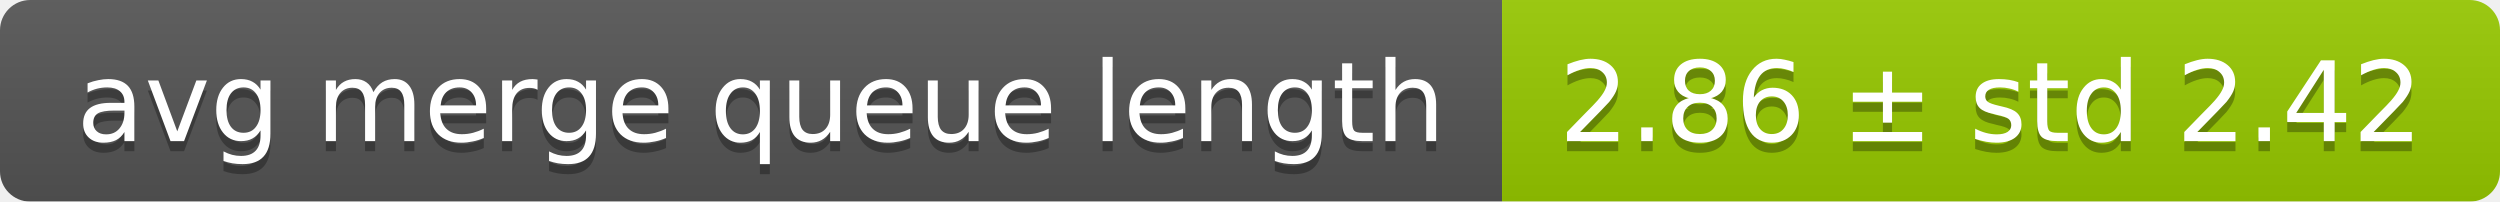
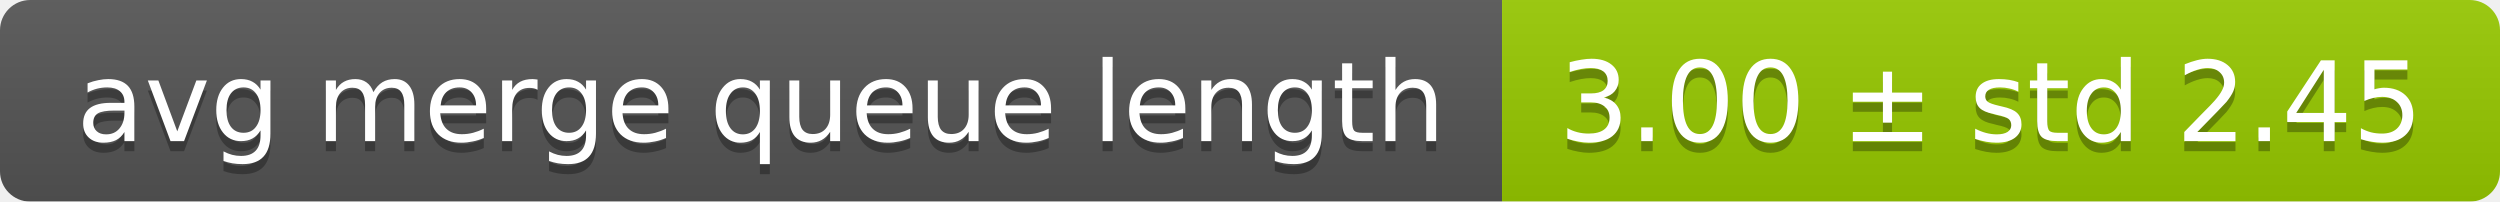
<svg xmlns="http://www.w3.org/2000/svg" width="248" height="20">
  <linearGradient id="smooth" x2="0" y2="100%">
    <stop offset="0" stop-color="#bbb" stop-opacity=".1" />
    <stop offset="1" stop-opacity=".1" />
  </linearGradient>
  <mask id="round">
    <rect width="248" height="20" rx="3" fill="#fff" />
  </mask>
  <g mask="url(#round)">
    <rect width="149" height="20" fill="#555" />
    <rect x="149" width="99" height="20" fill="#97ca00" />
    <rect width="248" height="20" fill="url(#smooth)" />
  </g>
  <g fill="#fff" text-anchor="middle" font-family="DejaVu Sans,Verdana,Geneva,sans-serif" font-size="11">
    <text x="75.5" y="15" fill="#010101" fill-opacity=".3">avg merge queue length</text>
    <text x="75.5" y="14">avg merge queue length</text>
-     <text x="197.5" y="15" fill="#010101" fill-opacity=".3">2.86 ± std 2.42</text>
-     <text x="197.5" y="14">2.86 ± std 2.42</text>
+     <text x="197.5" y="15" fill="#010101" fill-opacity=".3">3.00 ± std 2.45</text>
+     <text x="197.5" y="14">3.00 ± std 2.45</text>
  </g>
</svg>
